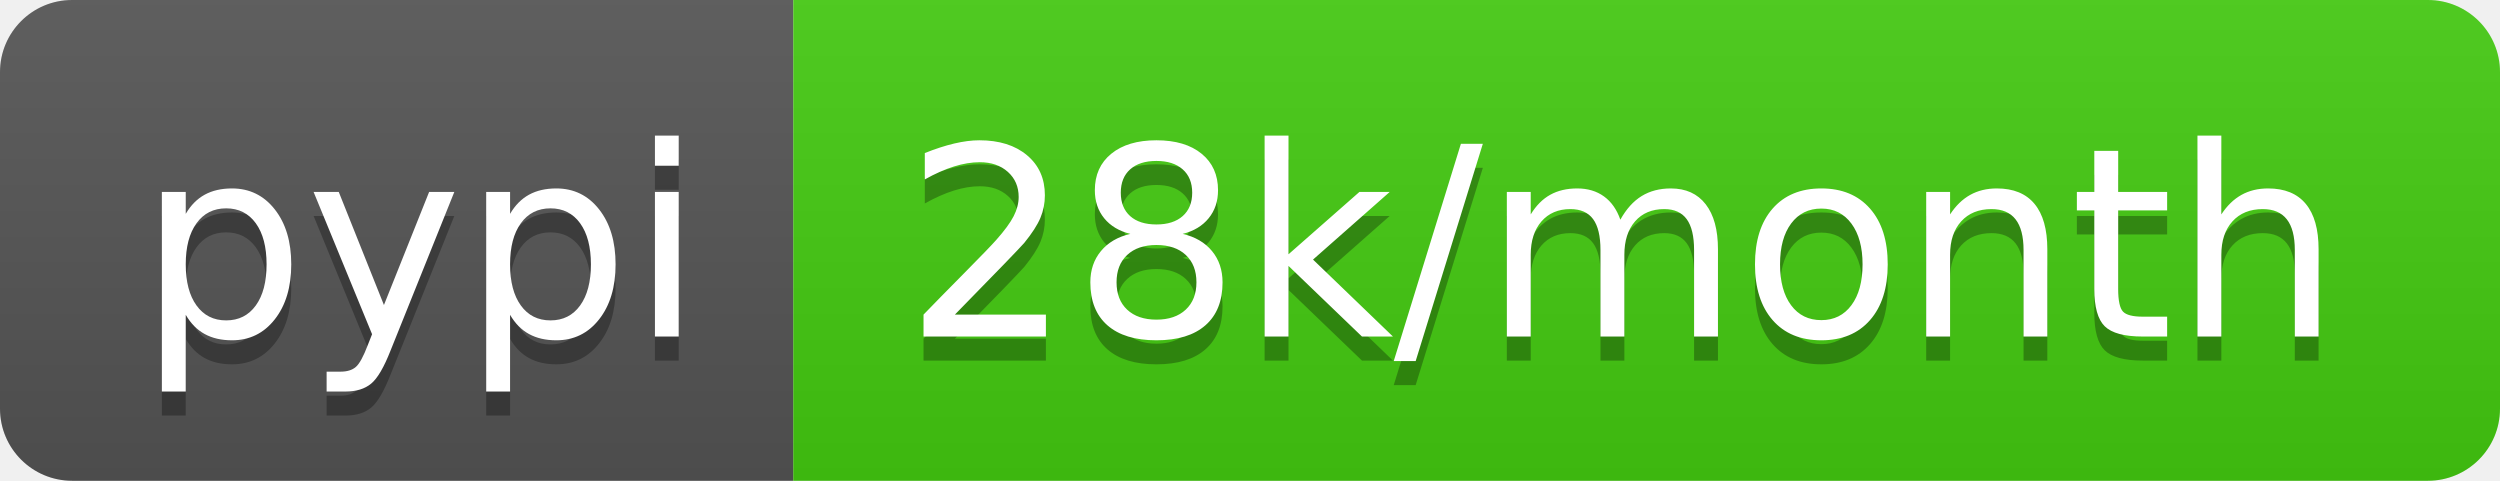
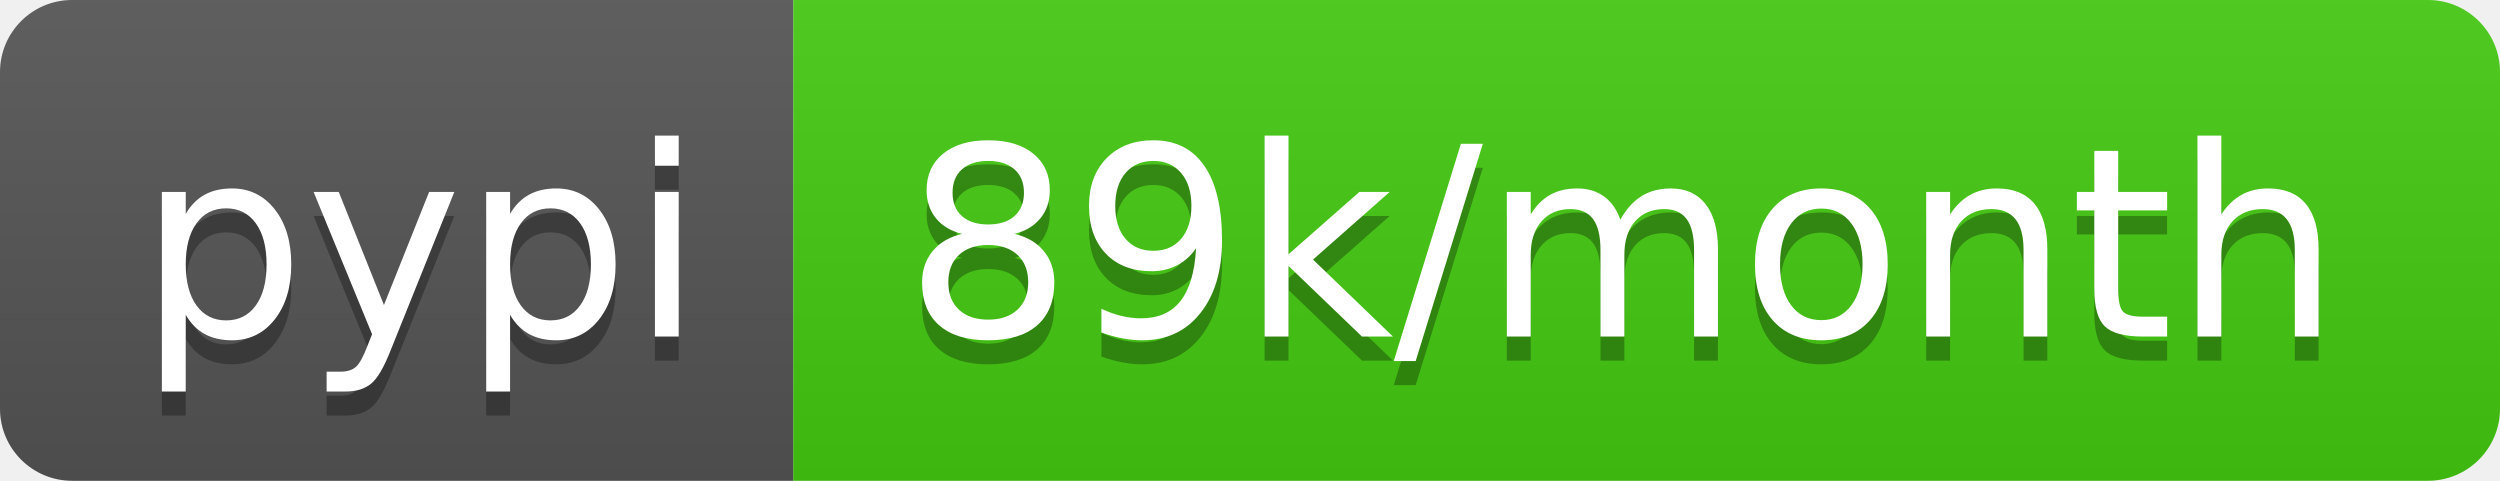
- <svg xmlns="http://www.w3.org/2000/svg" width="104" height="20" role="img" aria-label="pypi: 28k/month">
+ <svg xmlns="http://www.w3.org/2000/svg" width="104" height="20" role="img" aria-label="pypi: 89k/month">
  <linearGradient id="s" x2="0" y2="100%">
    <stop offset="0" stop-color="#bbb" stop-opacity=".1" />
    <stop offset="1" stop-opacity=".1" />
  </linearGradient>
  <clipPath id="r">
    <rect width="104" height="20" rx="3" fill="#fff" />
  </clipPath>
  <g clip-path="url(#r)">
    <rect width="33" height="20" fill="#555" />
    <rect x="33" width="71" height="20" fill="#4c1" />
    <rect width="104" height="20" fill="url(#s)" />
  </g>
  <g fill="#fff" text-anchor="middle" font-family="Verdana,Geneva,DejaVu Sans,sans-serif" text-rendering="geometricPrecision" font-size="110">
    <text aria-hidden="true" x="175" y="150" fill="#010101" fill-opacity=".3" transform="scale(.1)" textLength="230">pypi</text>
    <text x="175" y="140" transform="scale(.1)" fill="#fff" textLength="230">pypi</text>
-     <text aria-hidden="true" x="675" y="150" fill="#010101" fill-opacity=".3" transform="scale(.1)" textLength="610">28k/month</text>
-     <text x="675" y="140" transform="scale(.1)" fill="#fff" textLength="610">28k/month</text>
+     <text aria-hidden="true" x="675" y="150" fill="#010101" fill-opacity=".3" transform="scale(.1)" textLength="610">89k/month</text>
+     <text x="675" y="140" transform="scale(.1)" fill="#fff" textLength="610">89k/month</text>
  </g>
</svg>
